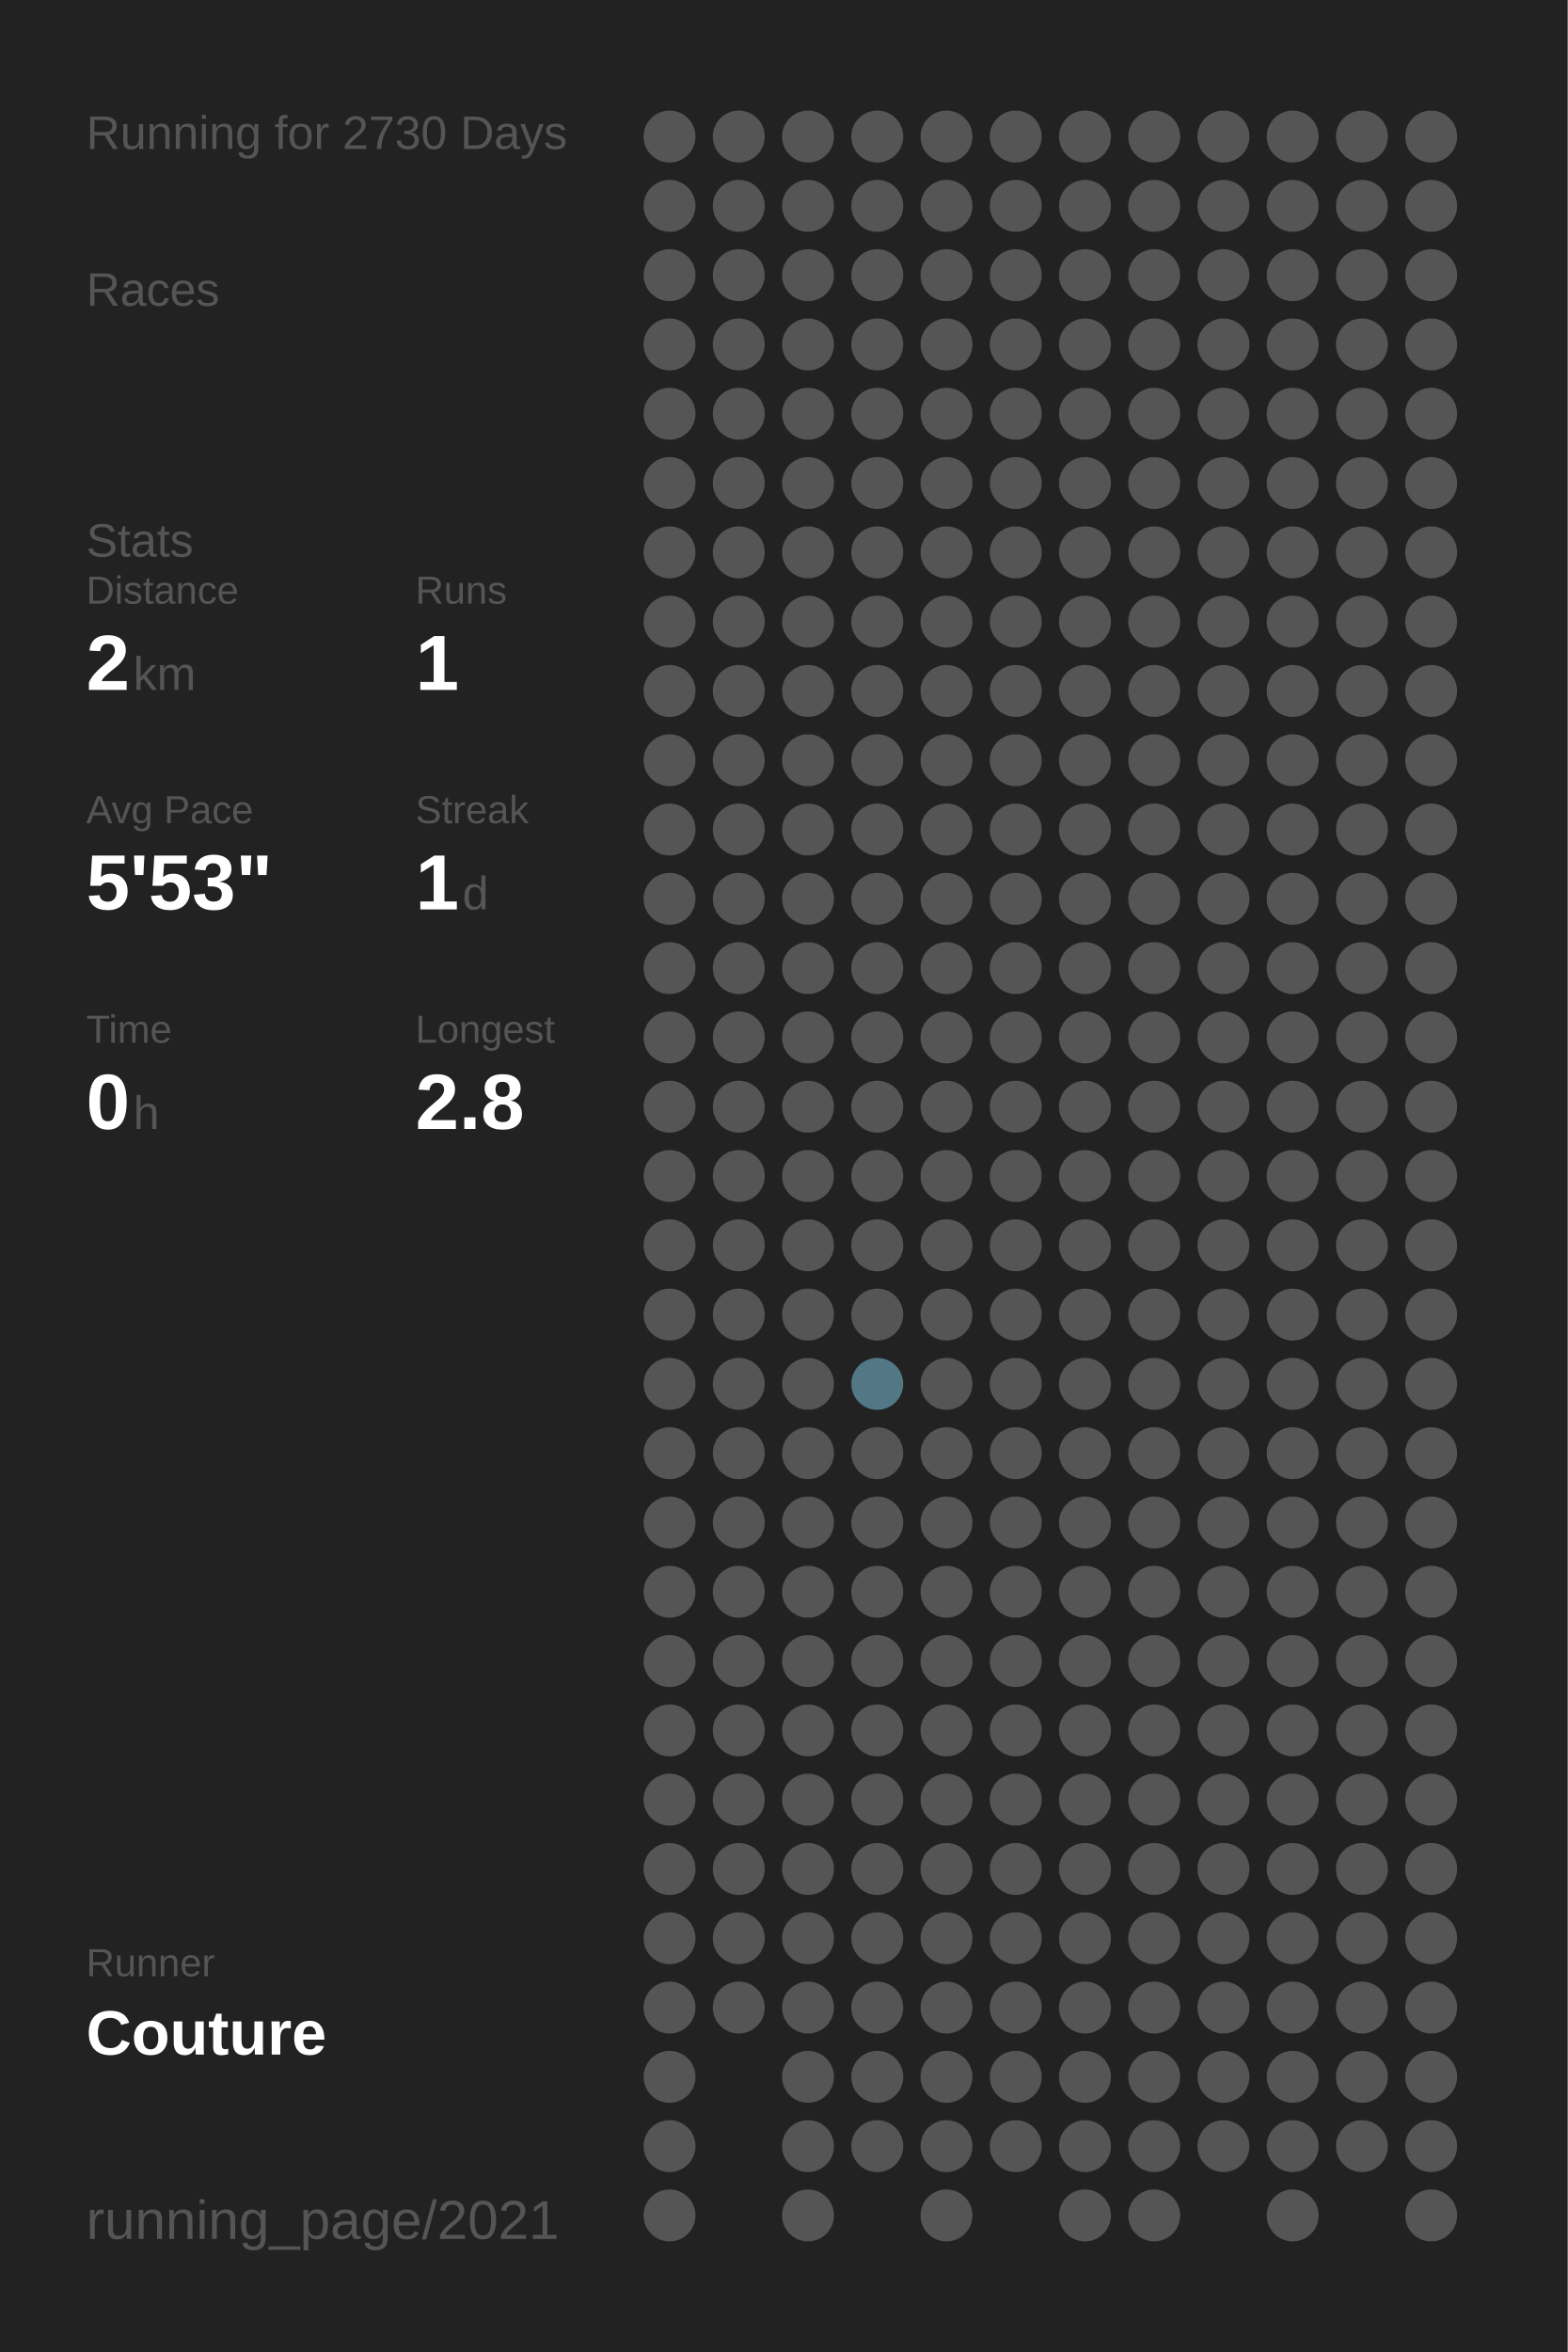
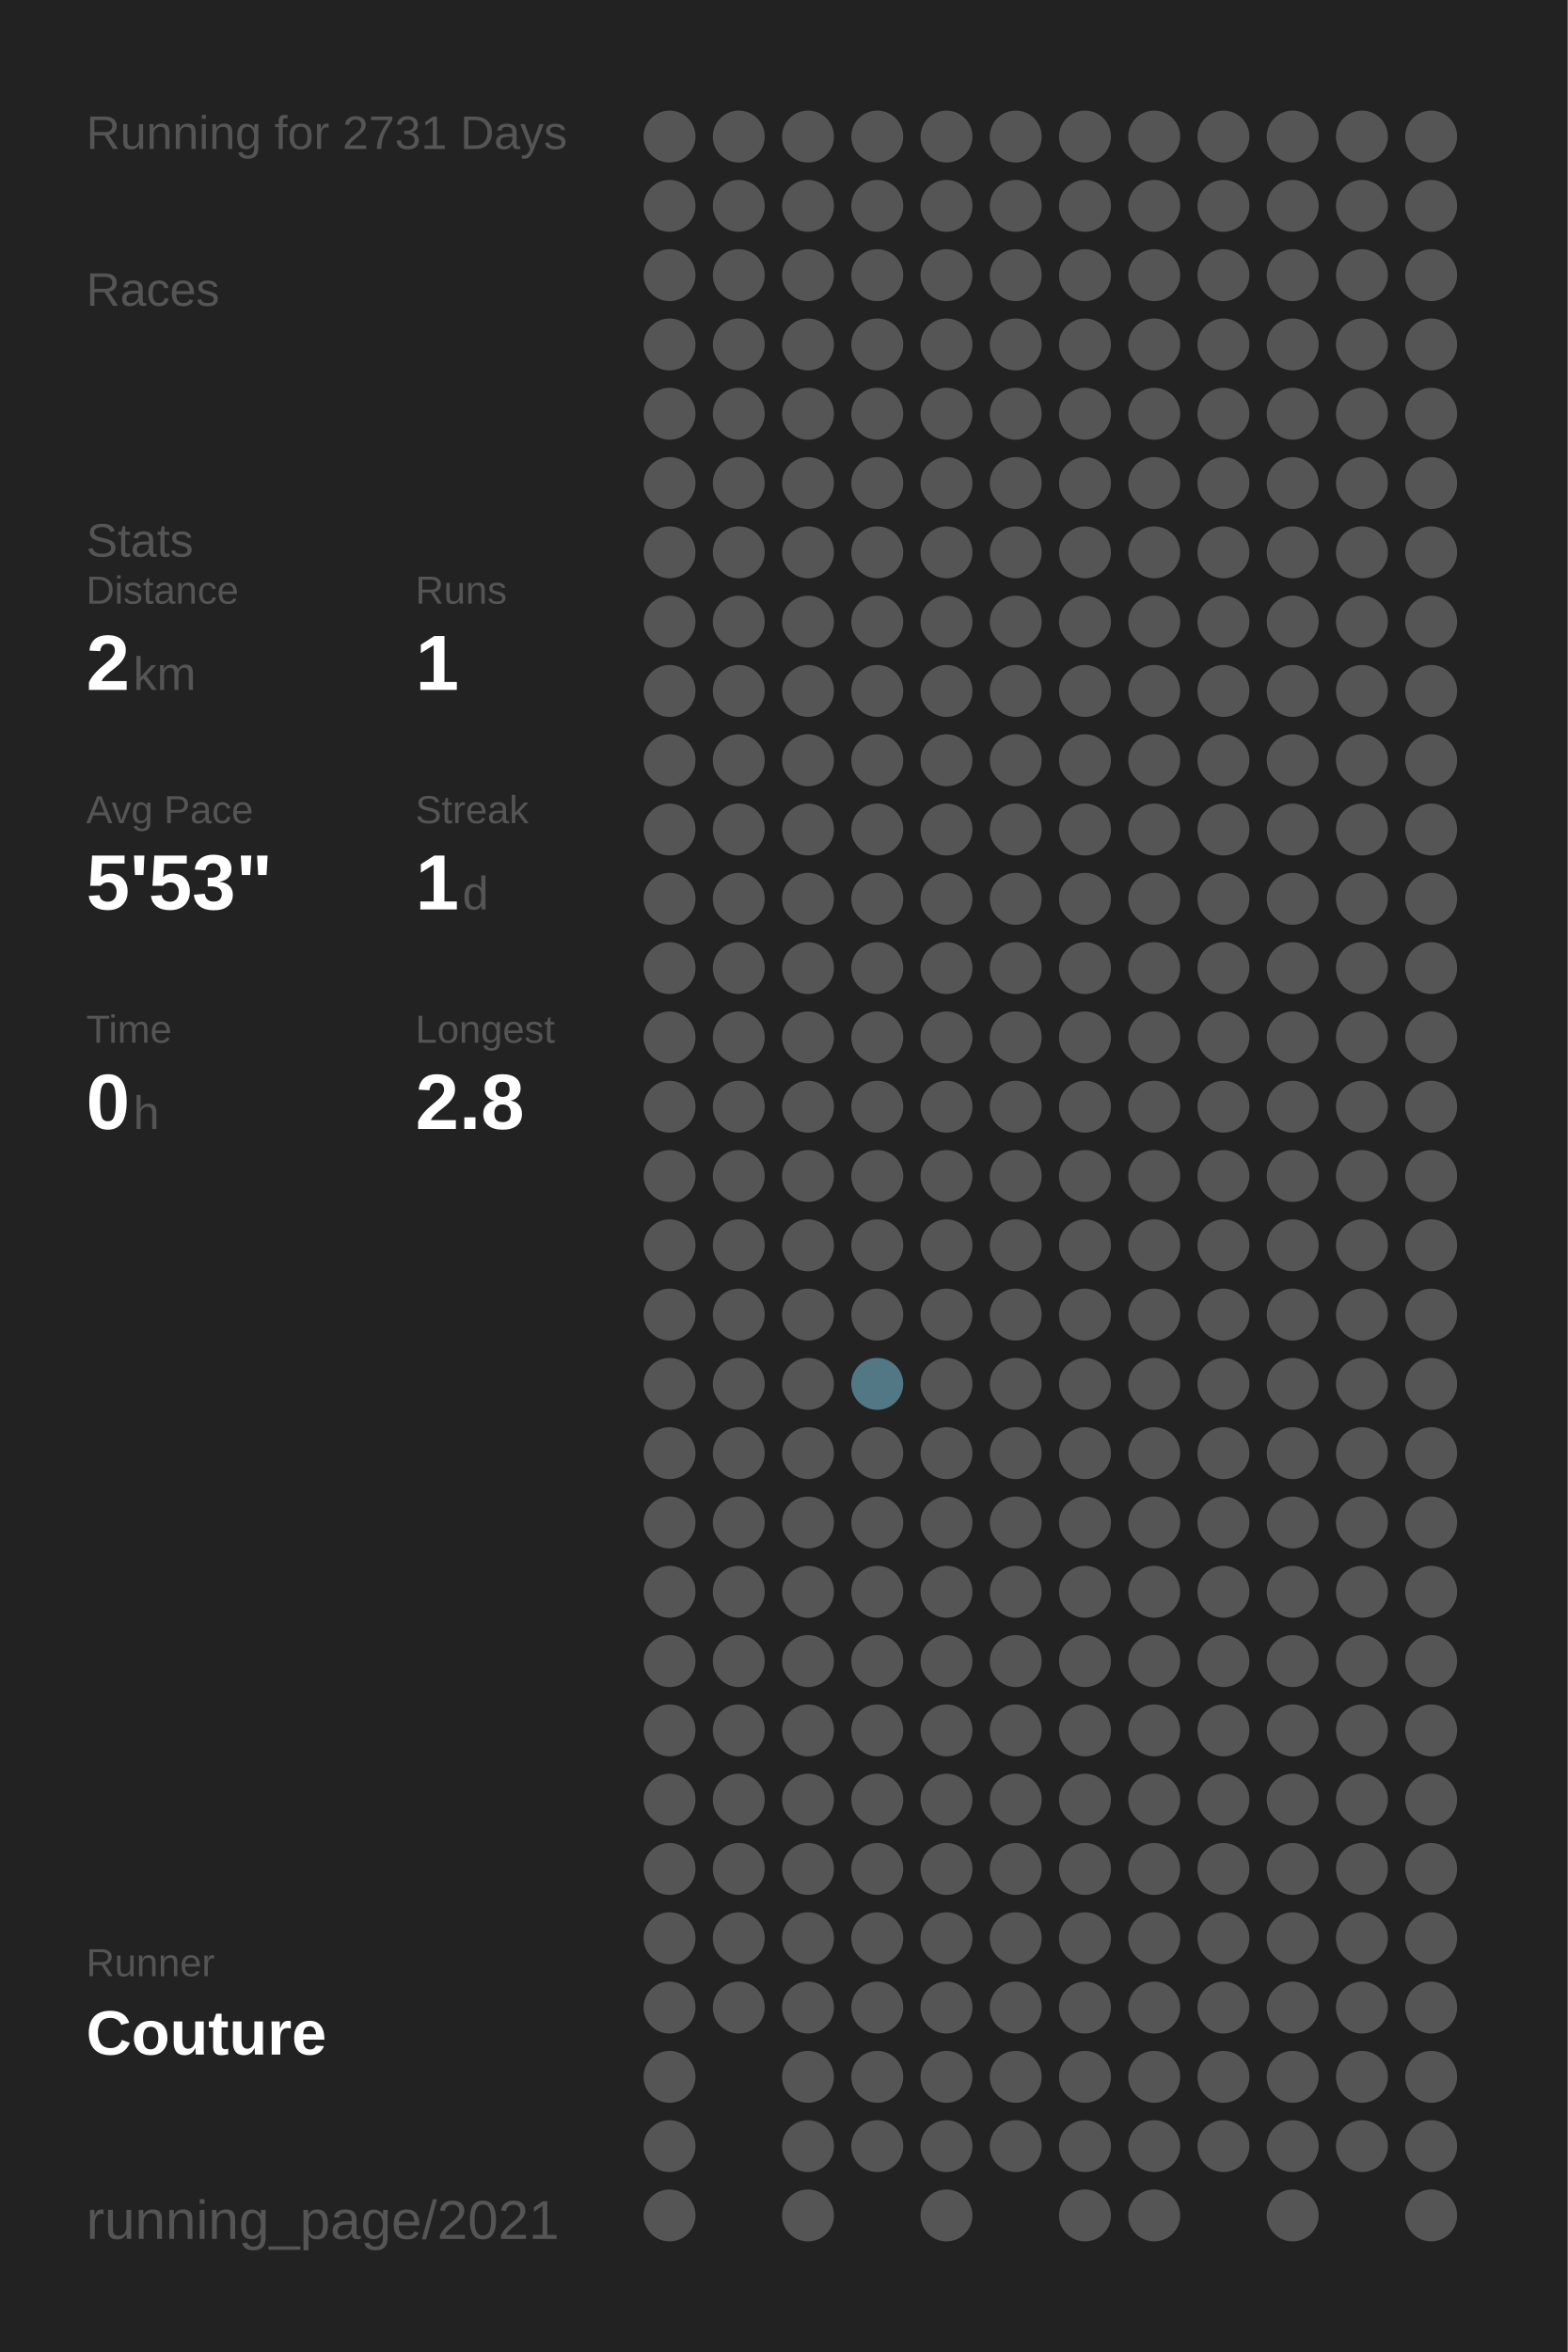
<svg xmlns="http://www.w3.org/2000/svg" baseProfile="full" height="300mm" version="1.1" viewBox="0,0,200,300" width="200mm">
  <defs />
  <rect fill="#222222" height="300" width="200" x="0" y="0" />
-   <text fill="#555555" style="font-size:6px; font-family:Arial;" x="11" y="19">Running for 2730 Days</text>
+   <text fill="#555555" style="font-size:6px; font-family:Arial;" x="11" y="19">Running for 2731 Days</text>
  <text fill="#555555" style="font-size:6px; font-family:Arial;" x="11" y="39">Races</text>
  <text fill="#555555" style="font-size:6px; font-family:Arial;" x="11" y="71">Stats</text>
  <text fill="#555555" style="font-size:5px; font-family:Arial;" x="11" y="77">Distance</text>
  <text fill="#FFFFFF" style="font-size:10px; font-family:Arial; font-weight:bold;" x="11" y="88">2</text>
  <text fill="#555555" style="font-size:6px; font-family:Arial;" x="17" y="88">km</text>
  <text fill="#555555" style="font-size:5px; font-family:Arial;" x="53" y="77">Runs</text>
  <text fill="#FFFFFF" style="font-size:10px; font-family:Arial; font-weight:bold;" x="53" y="88">1</text>
  <text fill="#555555" style="font-size:5px; font-family:Arial;" x="11" y="105">Avg Pace</text>
  <text fill="#FFFFFF" style="font-size:10px; font-family:Arial; font-weight:bold;" x="11" y="116">5'53"</text>
  <text fill="#555555" style="font-size:5px; font-family:Arial;" x="53" y="105">Streak</text>
  <text fill="#FFFFFF" style="font-size:10px; font-family:Arial; font-weight:bold;" x="53" y="116">1</text>
  <text fill="#555555" style="font-size:6px; font-family:Arial;" x="59" y="116">d</text>
  <text fill="#555555" style="font-size:5px; font-family:Arial;" x="11" y="133">Time</text>
  <text fill="#FFFFFF" style="font-size:10px; font-family:Arial; font-weight:bold;" x="11" y="144">0</text>
  <text fill="#555555" style="font-size:6px; font-family:Arial;" x="17" y="144">h</text>
  <text fill="#555555" style="font-size:5px; font-family:Arial;" x="53" y="133">Longest</text>
  <text fill="#FFFFFF" style="font-size:10px; font-family:Arial; font-weight:bold;" x="53" y="144">2.8</text>
  <text fill="#555555" style="font-size:5px; font-family:Arial;" x="11" y="252.065">Runner</text>
  <text fill="#FFFFFF" style="font-size:8px; font-family:Arial; font-weight:bold;" x="11" y="262.065">Couture</text>
  <text fill="#555555" style="font-size:7px; font-family:Arial;" x="11" y="285.581">running_page/2021</text>
  <circle cx="85.417" cy="17.419" fill="#555555" r="3.312" />
  <circle cx="85.417" cy="26.258" fill="#555555" r="3.312" />
  <circle cx="85.417" cy="35.097" fill="#555555" r="3.312" />
  <circle cx="85.417" cy="43.935" fill="#555555" r="3.312" />
  <circle cx="85.417" cy="52.774" fill="#555555" r="3.312" />
  <circle cx="85.417" cy="61.613" fill="#555555" r="3.312" />
  <circle cx="85.417" cy="70.452" fill="#555555" r="3.312" />
  <circle cx="85.417" cy="79.29" fill="#555555" r="3.312" />
  <circle cx="85.417" cy="88.129" fill="#555555" r="3.312" />
  <circle cx="85.417" cy="96.968" fill="#555555" r="3.312" />
  <circle cx="85.417" cy="105.806" fill="#555555" r="3.312" />
  <circle cx="85.417" cy="114.645" fill="#555555" r="3.312" />
  <circle cx="85.417" cy="123.484" fill="#555555" r="3.312" />
  <circle cx="85.417" cy="132.323" fill="#555555" r="3.312" />
  <circle cx="85.417" cy="141.161" fill="#555555" r="3.312" />
  <circle cx="85.417" cy="150" fill="#555555" r="3.312" />
  <circle cx="85.417" cy="158.839" fill="#555555" r="3.312" />
  <circle cx="85.417" cy="167.677" fill="#555555" r="3.312" />
  <circle cx="85.417" cy="176.516" fill="#555555" r="3.312" />
  <circle cx="85.417" cy="185.355" fill="#555555" r="3.312" />
  <circle cx="85.417" cy="194.194" fill="#555555" r="3.312" />
  <circle cx="85.417" cy="203.032" fill="#555555" r="3.312" />
  <circle cx="85.417" cy="211.871" fill="#555555" r="3.312" />
  <circle cx="85.417" cy="220.71" fill="#555555" r="3.312" />
  <circle cx="85.417" cy="229.548" fill="#555555" r="3.312" />
  <circle cx="85.417" cy="238.387" fill="#555555" r="3.312" />
  <circle cx="85.417" cy="247.226" fill="#555555" r="3.312" />
  <circle cx="85.417" cy="256.065" fill="#555555" r="3.312" />
  <circle cx="85.417" cy="264.903" fill="#555555" r="3.312" />
  <circle cx="85.417" cy="273.742" fill="#555555" r="3.312" />
  <circle cx="85.417" cy="282.581" fill="#555555" r="3.312" />
  <circle cx="94.25" cy="17.419" fill="#555555" r="3.312" />
  <circle cx="94.25" cy="26.258" fill="#555555" r="3.312" />
  <circle cx="94.25" cy="35.097" fill="#555555" r="3.312" />
  <circle cx="94.25" cy="43.935" fill="#555555" r="3.312" />
  <circle cx="94.25" cy="52.774" fill="#555555" r="3.312" />
  <circle cx="94.25" cy="61.613" fill="#555555" r="3.312" />
  <circle cx="94.25" cy="70.452" fill="#555555" r="3.312" />
  <circle cx="94.25" cy="79.29" fill="#555555" r="3.312" />
  <circle cx="94.25" cy="88.129" fill="#555555" r="3.312" />
  <circle cx="94.25" cy="96.968" fill="#555555" r="3.312" />
  <circle cx="94.25" cy="105.806" fill="#555555" r="3.312" />
  <circle cx="94.25" cy="114.645" fill="#555555" r="3.312" />
  <circle cx="94.25" cy="123.484" fill="#555555" r="3.312" />
  <circle cx="94.25" cy="132.323" fill="#555555" r="3.312" />
  <circle cx="94.25" cy="141.161" fill="#555555" r="3.312" />
  <circle cx="94.25" cy="150" fill="#555555" r="3.312" />
  <circle cx="94.25" cy="158.839" fill="#555555" r="3.312" />
  <circle cx="94.25" cy="167.677" fill="#555555" r="3.312" />
  <circle cx="94.25" cy="176.516" fill="#555555" r="3.312" />
  <circle cx="94.25" cy="185.355" fill="#555555" r="3.312" />
  <circle cx="94.25" cy="194.194" fill="#555555" r="3.312" />
  <circle cx="94.25" cy="203.032" fill="#555555" r="3.312" />
  <circle cx="94.25" cy="211.871" fill="#555555" r="3.312" />
  <circle cx="94.25" cy="220.71" fill="#555555" r="3.312" />
  <circle cx="94.25" cy="229.548" fill="#555555" r="3.312" />
  <circle cx="94.25" cy="238.387" fill="#555555" r="3.312" />
  <circle cx="94.25" cy="247.226" fill="#555555" r="3.312" />
  <circle cx="94.25" cy="256.065" fill="#555555" r="3.312" />
  <circle cx="103.083" cy="17.419" fill="#555555" r="3.312" />
  <circle cx="103.083" cy="26.258" fill="#555555" r="3.312" />
  <circle cx="103.083" cy="35.097" fill="#555555" r="3.312" />
  <circle cx="103.083" cy="43.935" fill="#555555" r="3.312" />
  <circle cx="103.083" cy="52.774" fill="#555555" r="3.312" />
  <circle cx="103.083" cy="61.613" fill="#555555" r="3.312" />
  <circle cx="103.083" cy="70.452" fill="#555555" r="3.312" />
  <circle cx="103.083" cy="79.29" fill="#555555" r="3.312" />
  <circle cx="103.083" cy="88.129" fill="#555555" r="3.312" />
  <circle cx="103.083" cy="96.968" fill="#555555" r="3.312" />
  <circle cx="103.083" cy="105.806" fill="#555555" r="3.312" />
  <circle cx="103.083" cy="114.645" fill="#555555" r="3.312" />
  <circle cx="103.083" cy="123.484" fill="#555555" r="3.312" />
  <circle cx="103.083" cy="132.323" fill="#555555" r="3.312" />
  <circle cx="103.083" cy="141.161" fill="#555555" r="3.312" />
  <circle cx="103.083" cy="150" fill="#555555" r="3.312" />
  <circle cx="103.083" cy="158.839" fill="#555555" r="3.312" />
  <circle cx="103.083" cy="167.677" fill="#555555" r="3.312" />
  <circle cx="103.083" cy="176.516" fill="#555555" r="3.312" />
  <circle cx="103.083" cy="185.355" fill="#555555" r="3.312" />
  <circle cx="103.083" cy="194.194" fill="#555555" r="3.312" />
  <circle cx="103.083" cy="203.032" fill="#555555" r="3.312" />
  <circle cx="103.083" cy="211.871" fill="#555555" r="3.312" />
  <circle cx="103.083" cy="220.71" fill="#555555" r="3.312" />
  <circle cx="103.083" cy="229.548" fill="#555555" r="3.312" />
  <circle cx="103.083" cy="238.387" fill="#555555" r="3.312" />
  <circle cx="103.083" cy="247.226" fill="#555555" r="3.312" />
  <circle cx="103.083" cy="256.065" fill="#555555" r="3.312" />
  <circle cx="103.083" cy="264.903" fill="#555555" r="3.312" />
  <circle cx="103.083" cy="273.742" fill="#555555" r="3.312" />
  <circle cx="103.083" cy="282.581" fill="#555555" r="3.312" />
  <circle cx="111.917" cy="17.419" fill="#555555" r="3.312" />
  <circle cx="111.917" cy="26.258" fill="#555555" r="3.312" />
  <circle cx="111.917" cy="35.097" fill="#555555" r="3.312" />
  <circle cx="111.917" cy="43.935" fill="#555555" r="3.312" />
  <circle cx="111.917" cy="52.774" fill="#555555" r="3.312" />
  <circle cx="111.917" cy="61.613" fill="#555555" r="3.312" />
  <circle cx="111.917" cy="70.452" fill="#555555" r="3.312" />
  <circle cx="111.917" cy="79.29" fill="#555555" r="3.312" />
  <circle cx="111.917" cy="88.129" fill="#555555" r="3.312" />
  <circle cx="111.917" cy="96.968" fill="#555555" r="3.312" />
  <circle cx="111.917" cy="105.806" fill="#555555" r="3.312" />
  <circle cx="111.917" cy="114.645" fill="#555555" r="3.312" />
  <circle cx="111.917" cy="123.484" fill="#555555" r="3.312" />
  <circle cx="111.917" cy="132.323" fill="#555555" r="3.312" />
  <circle cx="111.917" cy="141.161" fill="#555555" r="3.312" />
  <circle cx="111.917" cy="150" fill="#555555" r="3.312" />
  <circle cx="111.917" cy="158.839" fill="#555555" r="3.312" />
  <circle cx="111.917" cy="167.677" fill="#555555" r="3.312" />
  <circle cx="111.917" cy="176.516" fill="#527885" r="3.312" />
  <circle cx="111.917" cy="185.355" fill="#555555" r="3.312" />
  <circle cx="111.917" cy="194.194" fill="#555555" r="3.312" />
  <circle cx="111.917" cy="203.032" fill="#555555" r="3.312" />
  <circle cx="111.917" cy="211.871" fill="#555555" r="3.312" />
  <circle cx="111.917" cy="220.71" fill="#555555" r="3.312" />
  <circle cx="111.917" cy="229.548" fill="#555555" r="3.312" />
  <circle cx="111.917" cy="238.387" fill="#555555" r="3.312" />
  <circle cx="111.917" cy="247.226" fill="#555555" r="3.312" />
  <circle cx="111.917" cy="256.065" fill="#555555" r="3.312" />
  <circle cx="111.917" cy="264.903" fill="#555555" r="3.312" />
  <circle cx="111.917" cy="273.742" fill="#555555" r="3.312" />
  <circle cx="120.75" cy="17.419" fill="#555555" r="3.312" />
  <circle cx="120.75" cy="26.258" fill="#555555" r="3.312" />
  <circle cx="120.75" cy="35.097" fill="#555555" r="3.312" />
  <circle cx="120.75" cy="43.935" fill="#555555" r="3.312" />
  <circle cx="120.75" cy="52.774" fill="#555555" r="3.312" />
  <circle cx="120.75" cy="61.613" fill="#555555" r="3.312" />
  <circle cx="120.75" cy="70.452" fill="#555555" r="3.312" />
  <circle cx="120.75" cy="79.29" fill="#555555" r="3.312" />
  <circle cx="120.75" cy="88.129" fill="#555555" r="3.312" />
  <circle cx="120.75" cy="96.968" fill="#555555" r="3.312" />
  <circle cx="120.75" cy="105.806" fill="#555555" r="3.312" />
  <circle cx="120.75" cy="114.645" fill="#555555" r="3.312" />
  <circle cx="120.75" cy="123.484" fill="#555555" r="3.312" />
  <circle cx="120.75" cy="132.323" fill="#555555" r="3.312" />
  <circle cx="120.75" cy="141.161" fill="#555555" r="3.312" />
  <circle cx="120.75" cy="150" fill="#555555" r="3.312" />
  <circle cx="120.75" cy="158.839" fill="#555555" r="3.312" />
  <circle cx="120.75" cy="167.677" fill="#555555" r="3.312" />
  <circle cx="120.75" cy="176.516" fill="#555555" r="3.312" />
  <circle cx="120.75" cy="185.355" fill="#555555" r="3.312" />
  <circle cx="120.75" cy="194.194" fill="#555555" r="3.312" />
  <circle cx="120.75" cy="203.032" fill="#555555" r="3.312" />
  <circle cx="120.75" cy="211.871" fill="#555555" r="3.312" />
  <circle cx="120.75" cy="220.71" fill="#555555" r="3.312" />
  <circle cx="120.75" cy="229.548" fill="#555555" r="3.312" />
  <circle cx="120.75" cy="238.387" fill="#555555" r="3.312" />
  <circle cx="120.75" cy="247.226" fill="#555555" r="3.312" />
  <circle cx="120.75" cy="256.065" fill="#555555" r="3.312" />
  <circle cx="120.75" cy="264.903" fill="#555555" r="3.312" />
  <circle cx="120.75" cy="273.742" fill="#555555" r="3.312" />
  <circle cx="120.75" cy="282.581" fill="#555555" r="3.312" />
  <circle cx="129.583" cy="17.419" fill="#555555" r="3.312" />
  <circle cx="129.583" cy="26.258" fill="#555555" r="3.312" />
  <circle cx="129.583" cy="35.097" fill="#555555" r="3.312" />
  <circle cx="129.583" cy="43.935" fill="#555555" r="3.312" />
  <circle cx="129.583" cy="52.774" fill="#555555" r="3.312" />
  <circle cx="129.583" cy="61.613" fill="#555555" r="3.312" />
  <circle cx="129.583" cy="70.452" fill="#555555" r="3.312" />
  <circle cx="129.583" cy="79.29" fill="#555555" r="3.312" />
  <circle cx="129.583" cy="88.129" fill="#555555" r="3.312" />
  <circle cx="129.583" cy="96.968" fill="#555555" r="3.312" />
  <circle cx="129.583" cy="105.806" fill="#555555" r="3.312" />
  <circle cx="129.583" cy="114.645" fill="#555555" r="3.312" />
  <circle cx="129.583" cy="123.484" fill="#555555" r="3.312" />
  <circle cx="129.583" cy="132.323" fill="#555555" r="3.312" />
  <circle cx="129.583" cy="141.161" fill="#555555" r="3.312" />
  <circle cx="129.583" cy="150" fill="#555555" r="3.312" />
  <circle cx="129.583" cy="158.839" fill="#555555" r="3.312" />
  <circle cx="129.583" cy="167.677" fill="#555555" r="3.312" />
  <circle cx="129.583" cy="176.516" fill="#555555" r="3.312" />
  <circle cx="129.583" cy="185.355" fill="#555555" r="3.312" />
  <circle cx="129.583" cy="194.194" fill="#555555" r="3.312" />
  <circle cx="129.583" cy="203.032" fill="#555555" r="3.312" />
  <circle cx="129.583" cy="211.871" fill="#555555" r="3.312" />
  <circle cx="129.583" cy="220.71" fill="#555555" r="3.312" />
  <circle cx="129.583" cy="229.548" fill="#555555" r="3.312" />
  <circle cx="129.583" cy="238.387" fill="#555555" r="3.312" />
  <circle cx="129.583" cy="247.226" fill="#555555" r="3.312" />
  <circle cx="129.583" cy="256.065" fill="#555555" r="3.312" />
  <circle cx="129.583" cy="264.903" fill="#555555" r="3.312" />
  <circle cx="129.583" cy="273.742" fill="#555555" r="3.312" />
  <circle cx="138.417" cy="17.419" fill="#555555" r="3.312" />
  <circle cx="138.417" cy="26.258" fill="#555555" r="3.312" />
  <circle cx="138.417" cy="35.097" fill="#555555" r="3.312" />
  <circle cx="138.417" cy="43.935" fill="#555555" r="3.312" />
  <circle cx="138.417" cy="52.774" fill="#555555" r="3.312" />
  <circle cx="138.417" cy="61.613" fill="#555555" r="3.312" />
  <circle cx="138.417" cy="70.452" fill="#555555" r="3.312" />
  <circle cx="138.417" cy="79.29" fill="#555555" r="3.312" />
  <circle cx="138.417" cy="88.129" fill="#555555" r="3.312" />
  <circle cx="138.417" cy="96.968" fill="#555555" r="3.312" />
  <circle cx="138.417" cy="105.806" fill="#555555" r="3.312" />
  <circle cx="138.417" cy="114.645" fill="#555555" r="3.312" />
  <circle cx="138.417" cy="123.484" fill="#555555" r="3.312" />
  <circle cx="138.417" cy="132.323" fill="#555555" r="3.312" />
  <circle cx="138.417" cy="141.161" fill="#555555" r="3.312" />
  <circle cx="138.417" cy="150" fill="#555555" r="3.312" />
  <circle cx="138.417" cy="158.839" fill="#555555" r="3.312" />
  <circle cx="138.417" cy="167.677" fill="#555555" r="3.312" />
  <circle cx="138.417" cy="176.516" fill="#555555" r="3.312" />
  <circle cx="138.417" cy="185.355" fill="#555555" r="3.312" />
  <circle cx="138.417" cy="194.194" fill="#555555" r="3.312" />
  <circle cx="138.417" cy="203.032" fill="#555555" r="3.312" />
  <circle cx="138.417" cy="211.871" fill="#555555" r="3.312" />
  <circle cx="138.417" cy="220.71" fill="#555555" r="3.312" />
  <circle cx="138.417" cy="229.548" fill="#555555" r="3.312" />
  <circle cx="138.417" cy="238.387" fill="#555555" r="3.312" />
  <circle cx="138.417" cy="247.226" fill="#555555" r="3.312" />
  <circle cx="138.417" cy="256.065" fill="#555555" r="3.312" />
  <circle cx="138.417" cy="264.903" fill="#555555" r="3.312" />
  <circle cx="138.417" cy="273.742" fill="#555555" r="3.312" />
  <circle cx="138.417" cy="282.581" fill="#555555" r="3.312" />
  <circle cx="147.25" cy="17.419" fill="#555555" r="3.312" />
  <circle cx="147.25" cy="26.258" fill="#555555" r="3.312" />
  <circle cx="147.25" cy="35.097" fill="#555555" r="3.312" />
  <circle cx="147.25" cy="43.935" fill="#555555" r="3.312" />
  <circle cx="147.25" cy="52.774" fill="#555555" r="3.312" />
  <circle cx="147.25" cy="61.613" fill="#555555" r="3.312" />
  <circle cx="147.25" cy="70.452" fill="#555555" r="3.312" />
  <circle cx="147.25" cy="79.29" fill="#555555" r="3.312" />
  <circle cx="147.25" cy="88.129" fill="#555555" r="3.312" />
  <circle cx="147.25" cy="96.968" fill="#555555" r="3.312" />
  <circle cx="147.25" cy="105.806" fill="#555555" r="3.312" />
  <circle cx="147.25" cy="114.645" fill="#555555" r="3.312" />
  <circle cx="147.25" cy="123.484" fill="#555555" r="3.312" />
  <circle cx="147.25" cy="132.323" fill="#555555" r="3.312" />
  <circle cx="147.25" cy="141.161" fill="#555555" r="3.312" />
  <circle cx="147.25" cy="150" fill="#555555" r="3.312" />
  <circle cx="147.25" cy="158.839" fill="#555555" r="3.312" />
  <circle cx="147.25" cy="167.677" fill="#555555" r="3.312" />
  <circle cx="147.25" cy="176.516" fill="#555555" r="3.312" />
  <circle cx="147.25" cy="185.355" fill="#555555" r="3.312" />
  <circle cx="147.25" cy="194.194" fill="#555555" r="3.312" />
  <circle cx="147.25" cy="203.032" fill="#555555" r="3.312" />
  <circle cx="147.25" cy="211.871" fill="#555555" r="3.312" />
  <circle cx="147.25" cy="220.71" fill="#555555" r="3.312" />
  <circle cx="147.25" cy="229.548" fill="#555555" r="3.312" />
  <circle cx="147.25" cy="238.387" fill="#555555" r="3.312" />
  <circle cx="147.25" cy="247.226" fill="#555555" r="3.312" />
  <circle cx="147.25" cy="256.065" fill="#555555" r="3.312" />
  <circle cx="147.25" cy="264.903" fill="#555555" r="3.312" />
  <circle cx="147.25" cy="273.742" fill="#555555" r="3.312" />
  <circle cx="147.25" cy="282.581" fill="#555555" r="3.312" />
  <circle cx="156.083" cy="17.419" fill="#555555" r="3.312" />
  <circle cx="156.083" cy="26.258" fill="#555555" r="3.312" />
  <circle cx="156.083" cy="35.097" fill="#555555" r="3.312" />
  <circle cx="156.083" cy="43.935" fill="#555555" r="3.312" />
  <circle cx="156.083" cy="52.774" fill="#555555" r="3.312" />
  <circle cx="156.083" cy="61.613" fill="#555555" r="3.312" />
  <circle cx="156.083" cy="70.452" fill="#555555" r="3.312" />
  <circle cx="156.083" cy="79.29" fill="#555555" r="3.312" />
  <circle cx="156.083" cy="88.129" fill="#555555" r="3.312" />
  <circle cx="156.083" cy="96.968" fill="#555555" r="3.312" />
  <circle cx="156.083" cy="105.806" fill="#555555" r="3.312" />
  <circle cx="156.083" cy="114.645" fill="#555555" r="3.312" />
  <circle cx="156.083" cy="123.484" fill="#555555" r="3.312" />
  <circle cx="156.083" cy="132.323" fill="#555555" r="3.312" />
  <circle cx="156.083" cy="141.161" fill="#555555" r="3.312" />
  <circle cx="156.083" cy="150" fill="#555555" r="3.312" />
  <circle cx="156.083" cy="158.839" fill="#555555" r="3.312" />
  <circle cx="156.083" cy="167.677" fill="#555555" r="3.312" />
  <circle cx="156.083" cy="176.516" fill="#555555" r="3.312" />
  <circle cx="156.083" cy="185.355" fill="#555555" r="3.312" />
  <circle cx="156.083" cy="194.194" fill="#555555" r="3.312" />
  <circle cx="156.083" cy="203.032" fill="#555555" r="3.312" />
  <circle cx="156.083" cy="211.871" fill="#555555" r="3.312" />
  <circle cx="156.083" cy="220.71" fill="#555555" r="3.312" />
  <circle cx="156.083" cy="229.548" fill="#555555" r="3.312" />
  <circle cx="156.083" cy="238.387" fill="#555555" r="3.312" />
  <circle cx="156.083" cy="247.226" fill="#555555" r="3.312" />
  <circle cx="156.083" cy="256.065" fill="#555555" r="3.312" />
  <circle cx="156.083" cy="264.903" fill="#555555" r="3.312" />
  <circle cx="156.083" cy="273.742" fill="#555555" r="3.312" />
  <circle cx="164.917" cy="17.419" fill="#555555" r="3.312" />
  <circle cx="164.917" cy="26.258" fill="#555555" r="3.312" />
  <circle cx="164.917" cy="35.097" fill="#555555" r="3.312" />
  <circle cx="164.917" cy="43.935" fill="#555555" r="3.312" />
  <circle cx="164.917" cy="52.774" fill="#555555" r="3.312" />
  <circle cx="164.917" cy="61.613" fill="#555555" r="3.312" />
  <circle cx="164.917" cy="70.452" fill="#555555" r="3.312" />
  <circle cx="164.917" cy="79.29" fill="#555555" r="3.312" />
  <circle cx="164.917" cy="88.129" fill="#555555" r="3.312" />
  <circle cx="164.917" cy="96.968" fill="#555555" r="3.312" />
  <circle cx="164.917" cy="105.806" fill="#555555" r="3.312" />
  <circle cx="164.917" cy="114.645" fill="#555555" r="3.312" />
  <circle cx="164.917" cy="123.484" fill="#555555" r="3.312" />
  <circle cx="164.917" cy="132.323" fill="#555555" r="3.312" />
  <circle cx="164.917" cy="141.161" fill="#555555" r="3.312" />
  <circle cx="164.917" cy="150" fill="#555555" r="3.312" />
  <circle cx="164.917" cy="158.839" fill="#555555" r="3.312" />
  <circle cx="164.917" cy="167.677" fill="#555555" r="3.312" />
  <circle cx="164.917" cy="176.516" fill="#555555" r="3.312" />
  <circle cx="164.917" cy="185.355" fill="#555555" r="3.312" />
  <circle cx="164.917" cy="194.194" fill="#555555" r="3.312" />
  <circle cx="164.917" cy="203.032" fill="#555555" r="3.312" />
  <circle cx="164.917" cy="211.871" fill="#555555" r="3.312" />
  <circle cx="164.917" cy="220.71" fill="#555555" r="3.312" />
  <circle cx="164.917" cy="229.548" fill="#555555" r="3.312" />
  <circle cx="164.917" cy="238.387" fill="#555555" r="3.312" />
  <circle cx="164.917" cy="247.226" fill="#555555" r="3.312" />
  <circle cx="164.917" cy="256.065" fill="#555555" r="3.312" />
  <circle cx="164.917" cy="264.903" fill="#555555" r="3.312" />
  <circle cx="164.917" cy="273.742" fill="#555555" r="3.312" />
  <circle cx="164.917" cy="282.581" fill="#555555" r="3.312" />
  <circle cx="173.75" cy="17.419" fill="#555555" r="3.312" />
  <circle cx="173.75" cy="26.258" fill="#555555" r="3.312" />
  <circle cx="173.75" cy="35.097" fill="#555555" r="3.312" />
  <circle cx="173.75" cy="43.935" fill="#555555" r="3.312" />
  <circle cx="173.75" cy="52.774" fill="#555555" r="3.312" />
  <circle cx="173.75" cy="61.613" fill="#555555" r="3.312" />
  <circle cx="173.75" cy="70.452" fill="#555555" r="3.312" />
  <circle cx="173.75" cy="79.29" fill="#555555" r="3.312" />
  <circle cx="173.75" cy="88.129" fill="#555555" r="3.312" />
  <circle cx="173.75" cy="96.968" fill="#555555" r="3.312" />
  <circle cx="173.75" cy="105.806" fill="#555555" r="3.312" />
  <circle cx="173.75" cy="114.645" fill="#555555" r="3.312" />
  <circle cx="173.75" cy="123.484" fill="#555555" r="3.312" />
  <circle cx="173.75" cy="132.323" fill="#555555" r="3.312" />
  <circle cx="173.75" cy="141.161" fill="#555555" r="3.312" />
  <circle cx="173.75" cy="150" fill="#555555" r="3.312" />
  <circle cx="173.75" cy="158.839" fill="#555555" r="3.312" />
  <circle cx="173.75" cy="167.677" fill="#555555" r="3.312" />
  <circle cx="173.75" cy="176.516" fill="#555555" r="3.312" />
  <circle cx="173.75" cy="185.355" fill="#555555" r="3.312" />
  <circle cx="173.75" cy="194.194" fill="#555555" r="3.312" />
  <circle cx="173.75" cy="203.032" fill="#555555" r="3.312" />
  <circle cx="173.75" cy="211.871" fill="#555555" r="3.312" />
  <circle cx="173.75" cy="220.71" fill="#555555" r="3.312" />
  <circle cx="173.75" cy="229.548" fill="#555555" r="3.312" />
  <circle cx="173.75" cy="238.387" fill="#555555" r="3.312" />
  <circle cx="173.75" cy="247.226" fill="#555555" r="3.312" />
  <circle cx="173.75" cy="256.065" fill="#555555" r="3.312" />
  <circle cx="173.75" cy="264.903" fill="#555555" r="3.312" />
  <circle cx="173.75" cy="273.742" fill="#555555" r="3.312" />
  <circle cx="182.583" cy="17.419" fill="#555555" r="3.312" />
  <circle cx="182.583" cy="26.258" fill="#555555" r="3.312" />
  <circle cx="182.583" cy="35.097" fill="#555555" r="3.312" />
  <circle cx="182.583" cy="43.935" fill="#555555" r="3.312" />
  <circle cx="182.583" cy="52.774" fill="#555555" r="3.312" />
  <circle cx="182.583" cy="61.613" fill="#555555" r="3.312" />
  <circle cx="182.583" cy="70.452" fill="#555555" r="3.312" />
  <circle cx="182.583" cy="79.29" fill="#555555" r="3.312" />
  <circle cx="182.583" cy="88.129" fill="#555555" r="3.312" />
  <circle cx="182.583" cy="96.968" fill="#555555" r="3.312" />
  <circle cx="182.583" cy="105.806" fill="#555555" r="3.312" />
  <circle cx="182.583" cy="114.645" fill="#555555" r="3.312" />
  <circle cx="182.583" cy="123.484" fill="#555555" r="3.312" />
  <circle cx="182.583" cy="132.323" fill="#555555" r="3.312" />
  <circle cx="182.583" cy="141.161" fill="#555555" r="3.312" />
  <circle cx="182.583" cy="150" fill="#555555" r="3.312" />
  <circle cx="182.583" cy="158.839" fill="#555555" r="3.312" />
  <circle cx="182.583" cy="167.677" fill="#555555" r="3.312" />
  <circle cx="182.583" cy="176.516" fill="#555555" r="3.312" />
  <circle cx="182.583" cy="185.355" fill="#555555" r="3.312" />
  <circle cx="182.583" cy="194.194" fill="#555555" r="3.312" />
  <circle cx="182.583" cy="203.032" fill="#555555" r="3.312" />
  <circle cx="182.583" cy="211.871" fill="#555555" r="3.312" />
  <circle cx="182.583" cy="220.71" fill="#555555" r="3.312" />
  <circle cx="182.583" cy="229.548" fill="#555555" r="3.312" />
  <circle cx="182.583" cy="238.387" fill="#555555" r="3.312" />
  <circle cx="182.583" cy="247.226" fill="#555555" r="3.312" />
  <circle cx="182.583" cy="256.065" fill="#555555" r="3.312" />
  <circle cx="182.583" cy="264.903" fill="#555555" r="3.312" />
  <circle cx="182.583" cy="273.742" fill="#555555" r="3.312" />
  <circle cx="182.583" cy="282.581" fill="#555555" r="3.312" />
</svg>
